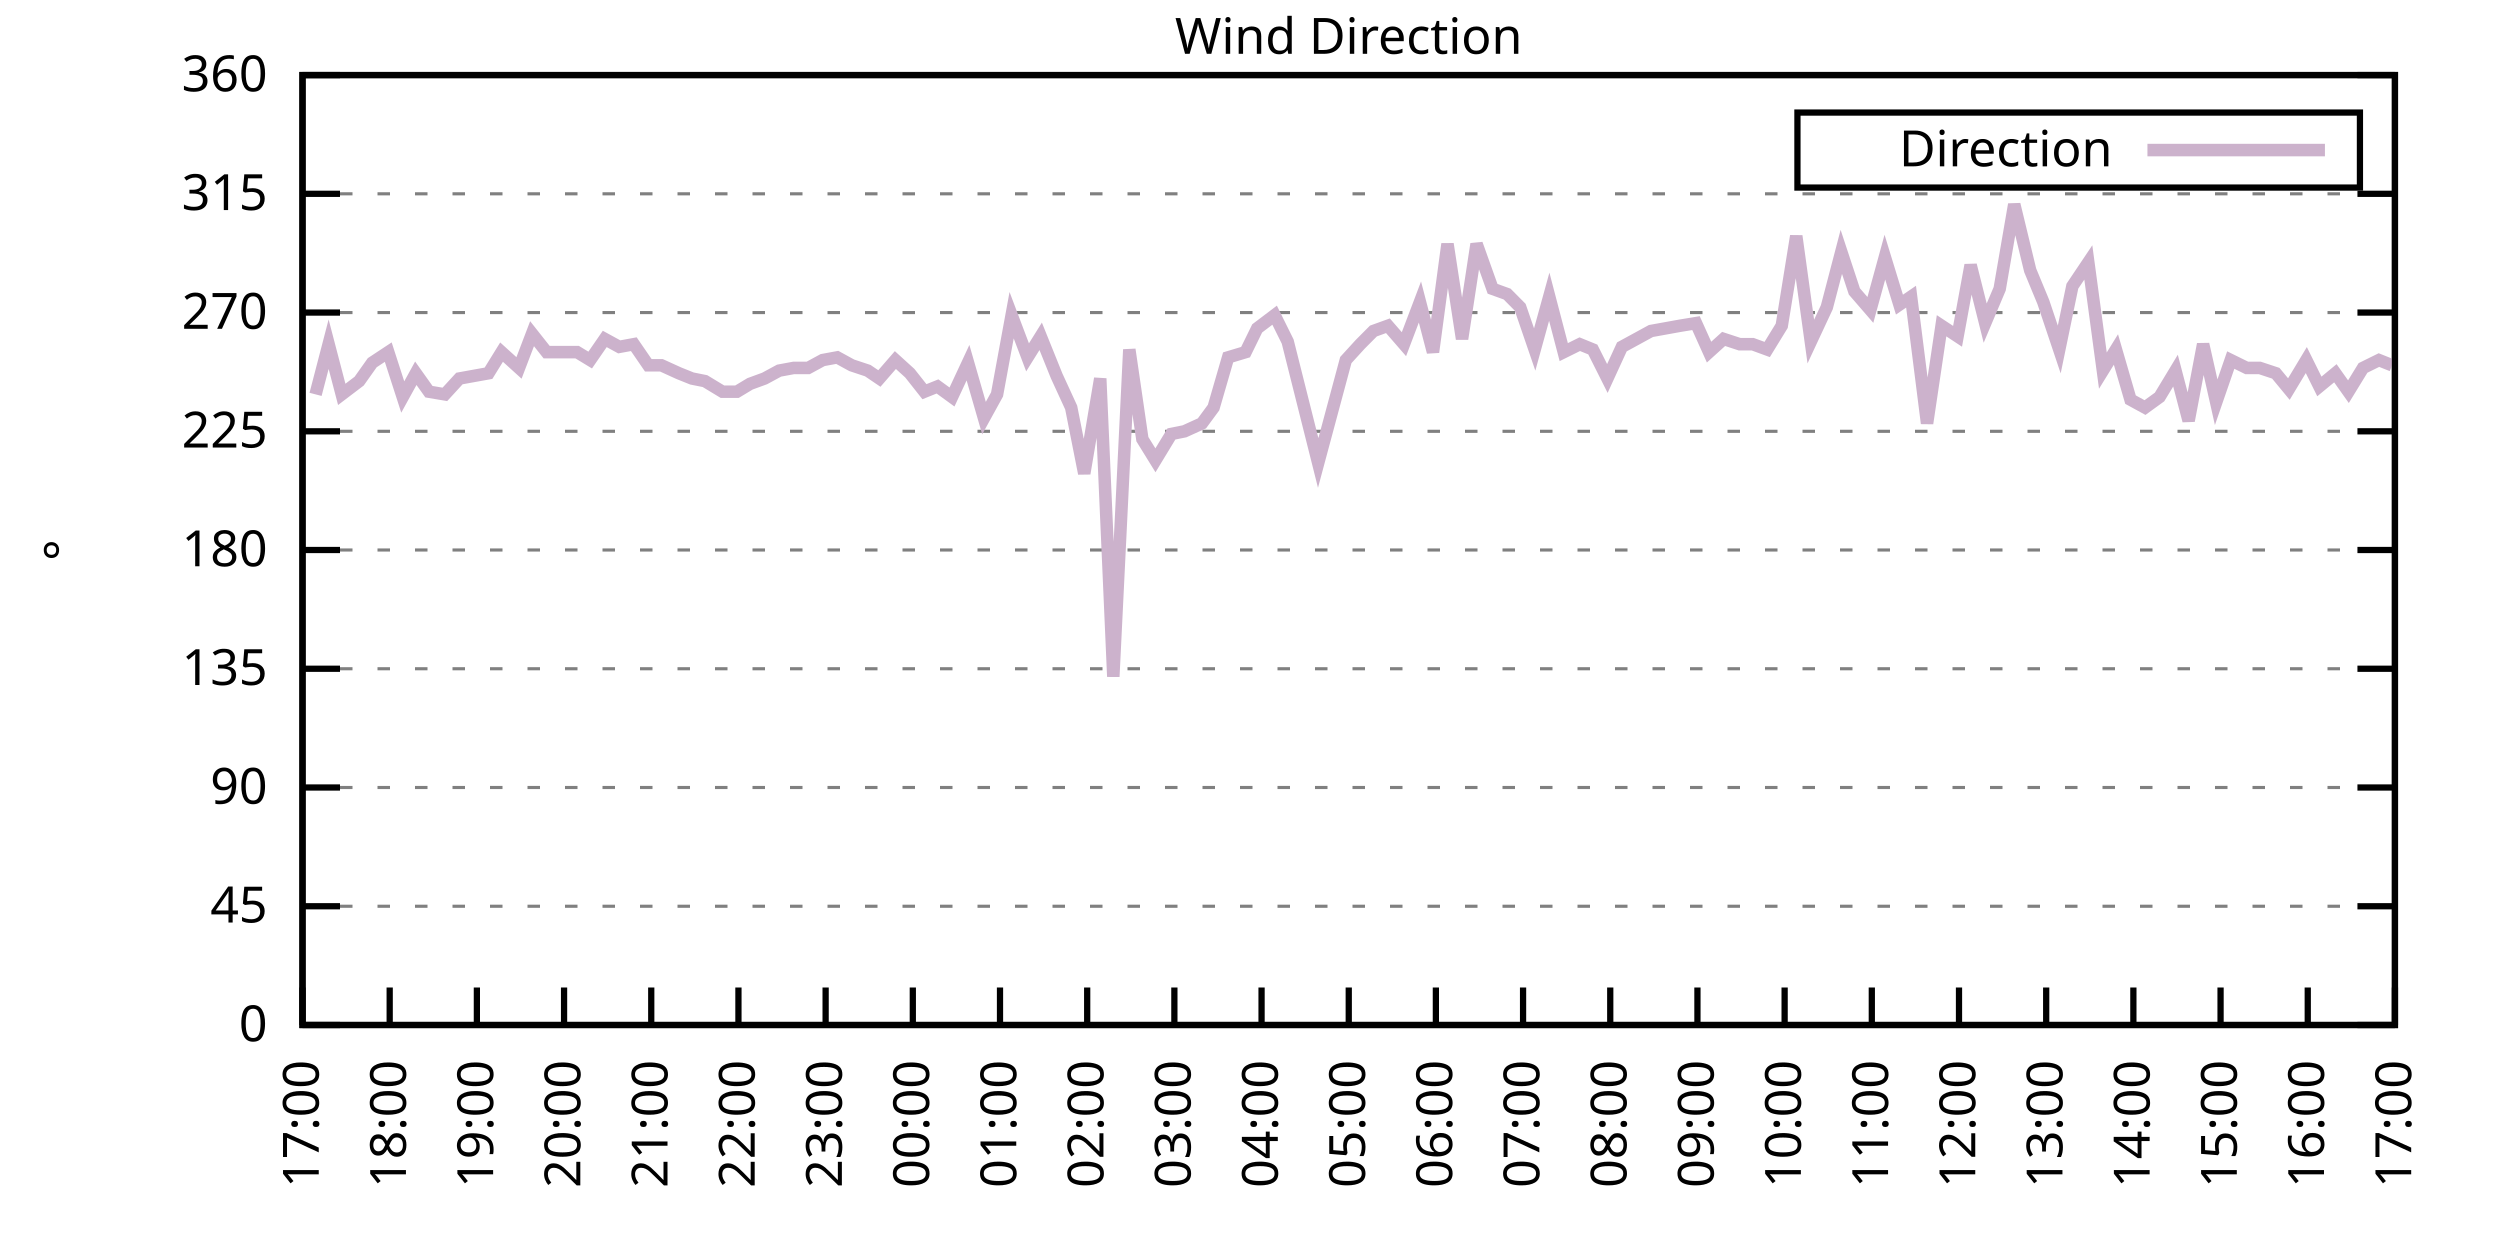
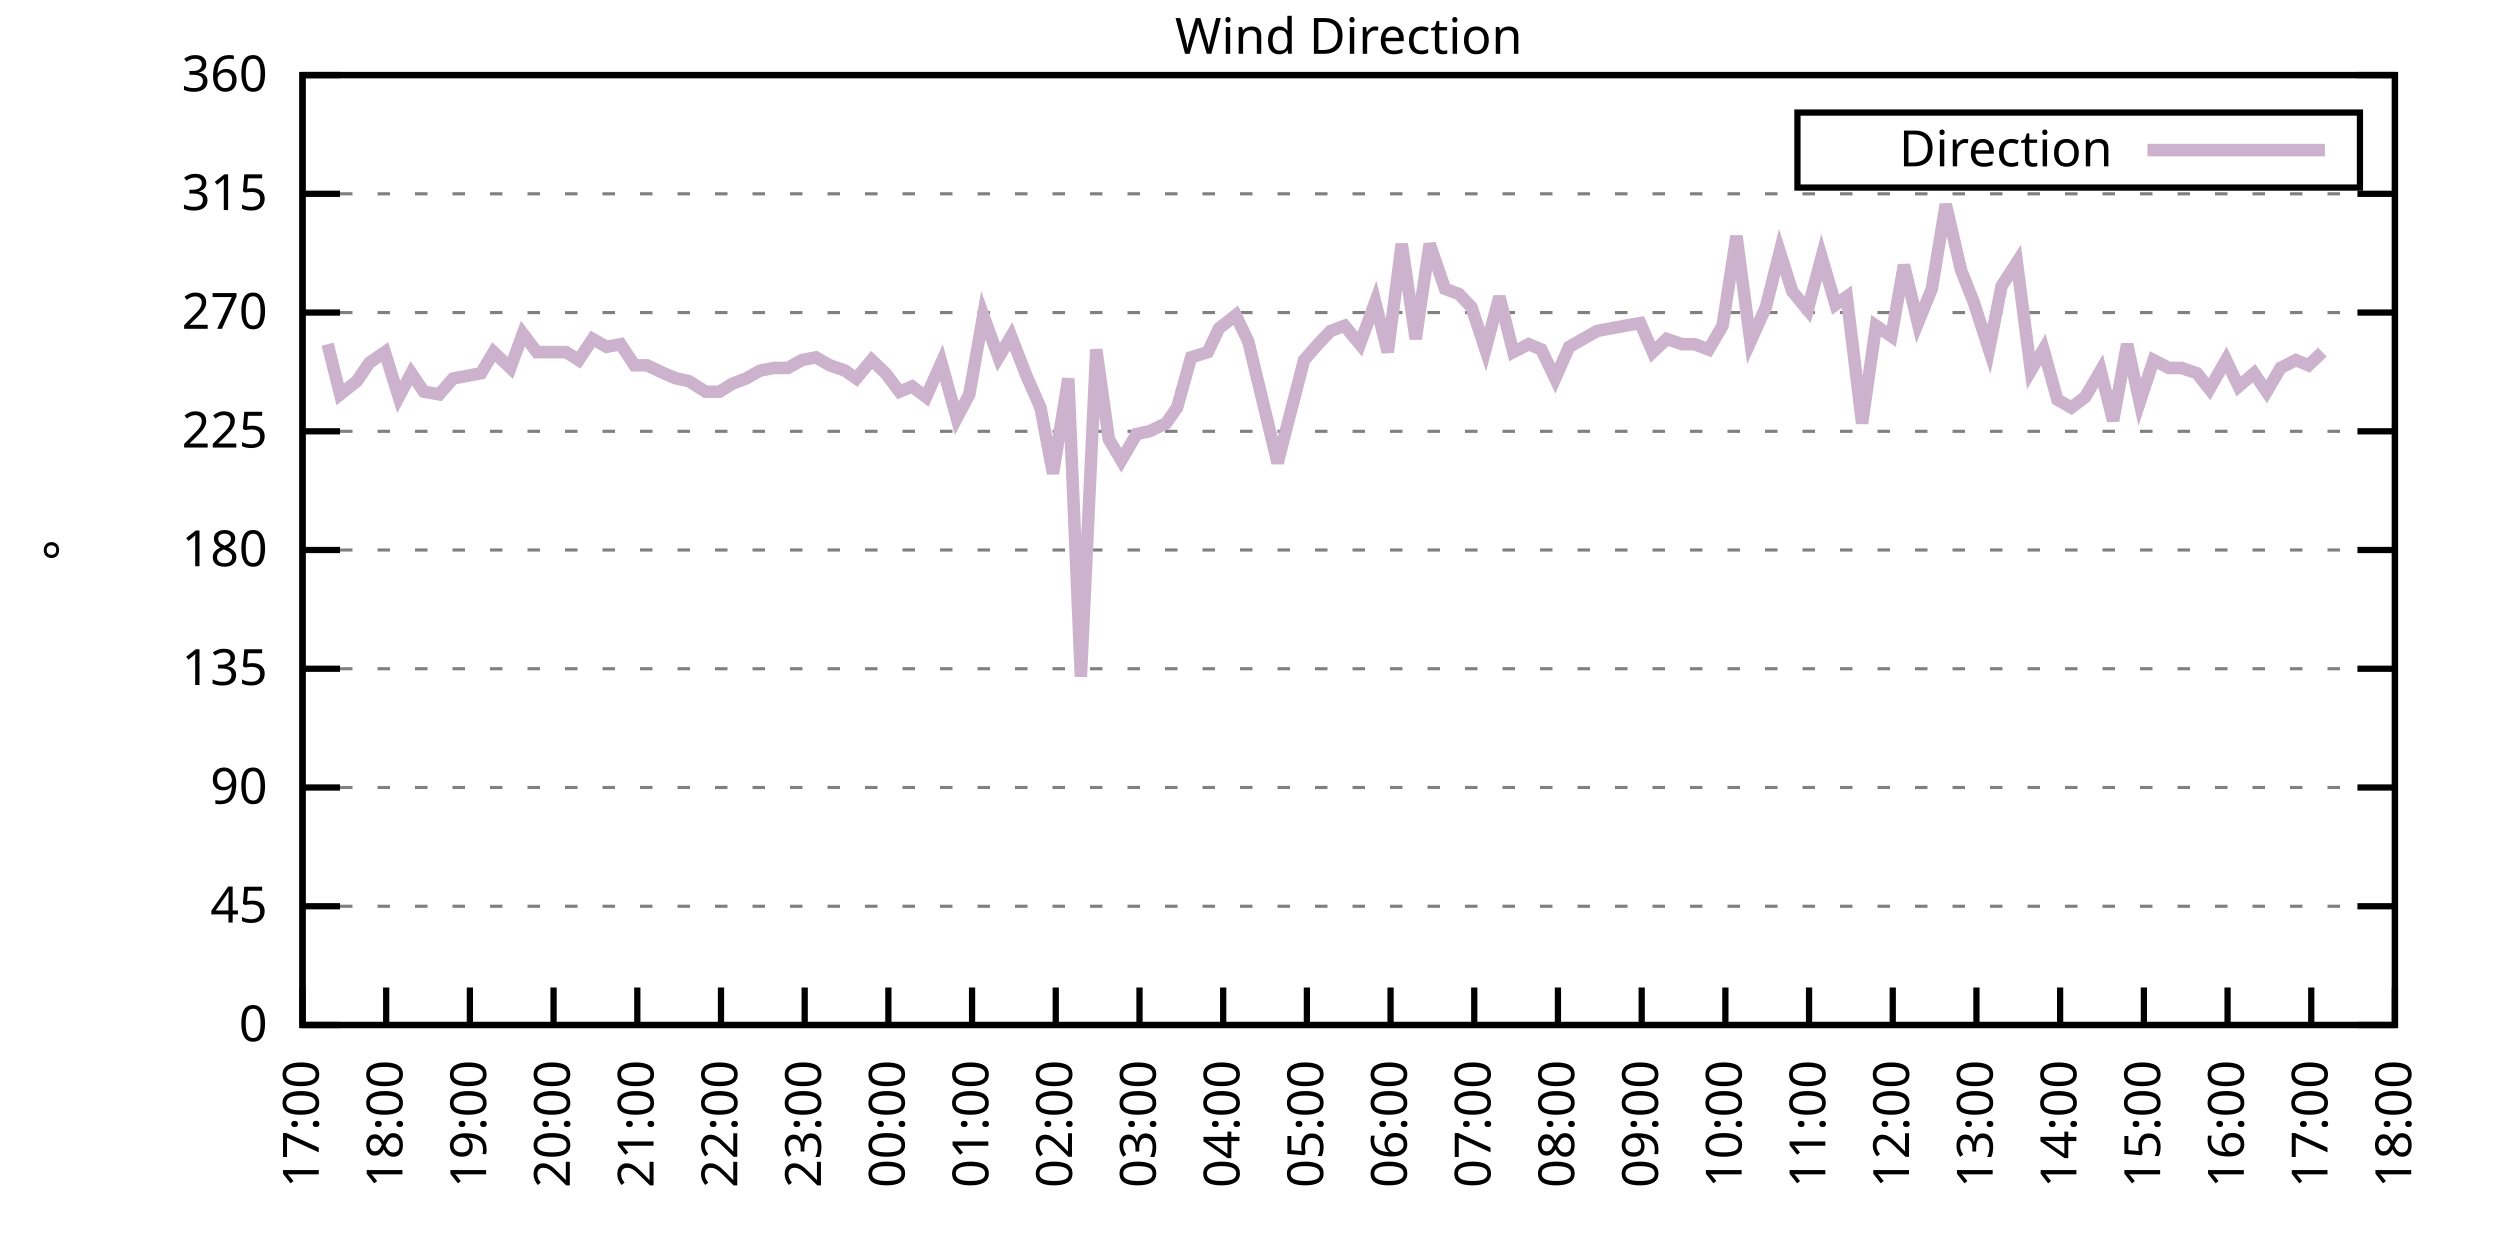
<svg xmlns="http://www.w3.org/2000/svg" xmlns:xlink="http://www.w3.org/1999/xlink" width="400" height="200" viewBox="0 0 400 200">
  <g id="gnuplot_canvas">
    <rect x="0" y="0" width="400" height="200" fill="none" />
    <defs>
      <circle id="gpDot" r="0.5" stroke-width="0.5" stroke="currentColor" />
      <path id="gpPt0" stroke-width="0.333" stroke="currentColor" d="M-1,0 h2 M0,-1 v2" />
      <path id="gpPt1" stroke-width="0.333" stroke="currentColor" d="M-1,-1 L1,1 M1,-1 L-1,1" />
      <path id="gpPt2" stroke-width="0.333" stroke="currentColor" d="M-1,0 L1,0 M0,-1 L0,1 M-1,-1 L1,1 M-1,1 L1,-1" />
      <rect id="gpPt3" stroke-width="0.333" stroke="currentColor" x="-1" y="-1" width="2" height="2" />
      <rect id="gpPt4" stroke-width="0.333" stroke="currentColor" fill="currentColor" x="-1" y="-1" width="2" height="2" />
      <circle id="gpPt5" stroke-width="0.333" stroke="currentColor" cx="0" cy="0" r="1" />
      <use xlink:href="#gpPt5" id="gpPt6" fill="currentColor" stroke="none" />
      <path id="gpPt7" stroke-width="0.333" stroke="currentColor" d="M0,-1.33 L-1.33,0.67 L1.33,0.67 z" />
      <use xlink:href="#gpPt7" id="gpPt8" fill="currentColor" stroke="none" />
      <use xlink:href="#gpPt7" id="gpPt9" stroke="currentColor" transform="rotate(180)" />
      <use xlink:href="#gpPt9" id="gpPt10" fill="currentColor" stroke="none" />
      <use xlink:href="#gpPt3" id="gpPt11" stroke="currentColor" transform="rotate(45)" />
      <use xlink:href="#gpPt11" id="gpPt12" fill="currentColor" stroke="none" />
      <path id="gpPt13" stroke-width="0.333" stroke="currentColor" d="M0,1.330 L1.265,0.411 L0.782,-1.067 L-0.782,-1.076 L-1.265,0.411 z" />
      <use xlink:href="#gpPt13" id="gpPt14" fill="currentColor" stroke="none" />
      <filter id="textbox" filterUnits="objectBoundingBox" x="0" y="0" height="1" width="1">
        <feFlood flood-color="white" flood-opacity="1" result="bgnd" />
        <feComposite in="SourceGraphic" in2="bgnd" operator="atop" />
      </filter>
      <filter id="greybox" filterUnits="objectBoundingBox" x="0" y="0" height="1" width="1">
        <feFlood flood-color="lightgrey" flood-opacity="1" result="grey" />
        <feComposite in="SourceGraphic" in2="grey" operator="atop" />
      </filter>
    </defs>
    <g fill="none" color="white" stroke="currentColor" stroke-width="1.00" stroke-linecap="butt" stroke-linejoin="miter">
</g>
    <g fill="none" color="black" stroke="currentColor" stroke-width="1.00" stroke-linecap="butt" stroke-linejoin="miter">
      <g stroke="none" shape-rendering="crispEdges">
        <polygon fill="rgb(255, 255, 255)" points="48.40,164.00 383.18,164.00 383.18,12.02 48.40,12.02 " />
      </g>
    </g>
    <g fill="none" color="black" stroke="currentColor" stroke-width="1.00" stroke-linecap="butt" stroke-linejoin="miter">
</g>
    <g fill="none" color="black" stroke="black" stroke-width="0.50" stroke-linecap="butt" stroke-linejoin="miter">
</g>
    <g fill="none" color="gray" stroke="currentColor" stroke-width="0.50" stroke-linecap="butt" stroke-linejoin="miter">
      <path stroke="gray" stroke-dasharray="2,4" class="gridline" d="M48.40,164.00 L383.19,164.00  " />
    </g>
    <g fill="none" color="gray" stroke="gray" stroke-width="1.00" stroke-linecap="butt" stroke-linejoin="miter">
</g>
    <g fill="none" color="black" stroke="currentColor" stroke-width="1.00" stroke-linecap="butt" stroke-linejoin="miter">
      <path stroke="black" d="M48.40,164.00 L54.40,164.00 M383.19,164.00 L377.19,164.00  " />
      <g transform="translate(42.80,166.60)" stroke="none" fill="black" font-family="Sans" font-size="8.00" text-anchor="end">
        <text>
          <tspan font-family="Sans"> 0</tspan>
        </text>
      </g>
    </g>
    <g fill="none" color="black" stroke="currentColor" stroke-width="1.00" stroke-linecap="butt" stroke-linejoin="miter">
</g>
    <g fill="none" color="black" stroke="black" stroke-width="0.50" stroke-linecap="butt" stroke-linejoin="miter">
</g>
    <g fill="none" color="gray" stroke="currentColor" stroke-width="0.50" stroke-linecap="butt" stroke-linejoin="miter">
      <path stroke="gray" stroke-dasharray="2,4" class="gridline" d="M48.40,145.00 L383.19,145.00  " />
    </g>
    <g fill="none" color="gray" stroke="gray" stroke-width="1.00" stroke-linecap="butt" stroke-linejoin="miter">
</g>
    <g fill="none" color="black" stroke="currentColor" stroke-width="1.00" stroke-linecap="butt" stroke-linejoin="miter">
      <path stroke="black" d="M48.40,145.00 L54.40,145.00 M383.19,145.00 L377.19,145.00  " />
      <g transform="translate(42.80,147.60)" stroke="none" fill="black" font-family="Sans" font-size="8.00" text-anchor="end">
        <text>
          <tspan font-family="Sans"> 45</tspan>
        </text>
      </g>
    </g>
    <g fill="none" color="black" stroke="currentColor" stroke-width="1.00" stroke-linecap="butt" stroke-linejoin="miter">
</g>
    <g fill="none" color="black" stroke="black" stroke-width="0.50" stroke-linecap="butt" stroke-linejoin="miter">
</g>
    <g fill="none" color="gray" stroke="currentColor" stroke-width="0.50" stroke-linecap="butt" stroke-linejoin="miter">
      <path stroke="gray" stroke-dasharray="2,4" class="gridline" d="M48.40,126.00 L383.19,126.00  " />
    </g>
    <g fill="none" color="gray" stroke="gray" stroke-width="1.00" stroke-linecap="butt" stroke-linejoin="miter">
</g>
    <g fill="none" color="black" stroke="currentColor" stroke-width="1.00" stroke-linecap="butt" stroke-linejoin="miter">
      <path stroke="black" d="M48.40,126.00 L54.40,126.00 M383.19,126.00 L377.19,126.00  " />
      <g transform="translate(42.80,128.60)" stroke="none" fill="black" font-family="Sans" font-size="8.00" text-anchor="end">
        <text>
          <tspan font-family="Sans"> 90</tspan>
        </text>
      </g>
    </g>
    <g fill="none" color="black" stroke="currentColor" stroke-width="1.00" stroke-linecap="butt" stroke-linejoin="miter">
</g>
    <g fill="none" color="black" stroke="black" stroke-width="0.50" stroke-linecap="butt" stroke-linejoin="miter">
</g>
    <g fill="none" color="gray" stroke="currentColor" stroke-width="0.50" stroke-linecap="butt" stroke-linejoin="miter">
      <path stroke="gray" stroke-dasharray="2,4" class="gridline" d="M48.40,107.00 L383.19,107.00  " />
    </g>
    <g fill="none" color="gray" stroke="gray" stroke-width="1.00" stroke-linecap="butt" stroke-linejoin="miter">
</g>
    <g fill="none" color="black" stroke="currentColor" stroke-width="1.00" stroke-linecap="butt" stroke-linejoin="miter">
      <path stroke="black" d="M48.40,107.00 L54.40,107.00 M383.19,107.00 L377.19,107.00  " />
      <g transform="translate(42.80,109.60)" stroke="none" fill="black" font-family="Sans" font-size="8.00" text-anchor="end">
        <text>
          <tspan font-family="Sans"> 135</tspan>
        </text>
      </g>
    </g>
    <g fill="none" color="black" stroke="currentColor" stroke-width="1.00" stroke-linecap="butt" stroke-linejoin="miter">
</g>
    <g fill="none" color="black" stroke="black" stroke-width="0.50" stroke-linecap="butt" stroke-linejoin="miter">
</g>
    <g fill="none" color="gray" stroke="currentColor" stroke-width="0.50" stroke-linecap="butt" stroke-linejoin="miter">
      <path stroke="gray" stroke-dasharray="2,4" class="gridline" d="M48.40,88.00 L383.19,88.00  " />
    </g>
    <g fill="none" color="gray" stroke="gray" stroke-width="1.00" stroke-linecap="butt" stroke-linejoin="miter">
</g>
    <g fill="none" color="black" stroke="currentColor" stroke-width="1.00" stroke-linecap="butt" stroke-linejoin="miter">
      <path stroke="black" d="M48.40,88.00 L54.40,88.00 M383.19,88.00 L377.19,88.00  " />
      <g transform="translate(42.80,90.60)" stroke="none" fill="black" font-family="Sans" font-size="8.00" text-anchor="end">
        <text>
          <tspan font-family="Sans"> 180</tspan>
        </text>
      </g>
    </g>
    <g fill="none" color="black" stroke="currentColor" stroke-width="1.00" stroke-linecap="butt" stroke-linejoin="miter">
</g>
    <g fill="none" color="black" stroke="black" stroke-width="0.50" stroke-linecap="butt" stroke-linejoin="miter">
</g>
    <g fill="none" color="gray" stroke="currentColor" stroke-width="0.50" stroke-linecap="butt" stroke-linejoin="miter">
      <path stroke="gray" stroke-dasharray="2,4" class="gridline" d="M48.40,69.01 L383.19,69.01  " />
    </g>
    <g fill="none" color="gray" stroke="gray" stroke-width="1.00" stroke-linecap="butt" stroke-linejoin="miter">
</g>
    <g fill="none" color="black" stroke="currentColor" stroke-width="1.00" stroke-linecap="butt" stroke-linejoin="miter">
      <path stroke="black" d="M48.40,69.01 L54.40,69.01 M383.19,69.01 L377.19,69.01  " />
      <g transform="translate(42.80,71.61)" stroke="none" fill="black" font-family="Sans" font-size="8.00" text-anchor="end">
        <text>
          <tspan font-family="Sans"> 225</tspan>
        </text>
      </g>
    </g>
    <g fill="none" color="black" stroke="currentColor" stroke-width="1.00" stroke-linecap="butt" stroke-linejoin="miter">
</g>
    <g fill="none" color="black" stroke="black" stroke-width="0.50" stroke-linecap="butt" stroke-linejoin="miter">
</g>
    <g fill="none" color="gray" stroke="currentColor" stroke-width="0.50" stroke-linecap="butt" stroke-linejoin="miter">
      <path stroke="gray" stroke-dasharray="2,4" class="gridline" d="M48.40,50.01 L383.19,50.01  " />
    </g>
    <g fill="none" color="gray" stroke="gray" stroke-width="1.00" stroke-linecap="butt" stroke-linejoin="miter">
</g>
    <g fill="none" color="black" stroke="currentColor" stroke-width="1.00" stroke-linecap="butt" stroke-linejoin="miter">
      <path stroke="black" d="M48.40,50.01 L54.40,50.01 M383.19,50.01 L377.19,50.01  " />
      <g transform="translate(42.80,52.61)" stroke="none" fill="black" font-family="Sans" font-size="8.00" text-anchor="end">
        <text>
          <tspan font-family="Sans"> 270</tspan>
        </text>
      </g>
    </g>
    <g fill="none" color="black" stroke="currentColor" stroke-width="1.00" stroke-linecap="butt" stroke-linejoin="miter">
</g>
    <g fill="none" color="black" stroke="black" stroke-width="0.50" stroke-linecap="butt" stroke-linejoin="miter">
</g>
    <g fill="none" color="gray" stroke="currentColor" stroke-width="0.50" stroke-linecap="butt" stroke-linejoin="miter">
      <path stroke="gray" stroke-dasharray="2,4" class="gridline" d="M48.40,31.01 L383.19,31.01  " />
    </g>
    <g fill="none" color="gray" stroke="gray" stroke-width="1.00" stroke-linecap="butt" stroke-linejoin="miter">
</g>
    <g fill="none" color="black" stroke="currentColor" stroke-width="1.00" stroke-linecap="butt" stroke-linejoin="miter">
      <path stroke="black" d="M48.40,31.01 L54.40,31.01 M383.19,31.01 L377.19,31.01  " />
      <g transform="translate(42.80,33.61)" stroke="none" fill="black" font-family="Sans" font-size="8.00" text-anchor="end">
        <text>
          <tspan font-family="Sans"> 315</tspan>
        </text>
      </g>
    </g>
    <g fill="none" color="black" stroke="currentColor" stroke-width="1.00" stroke-linecap="butt" stroke-linejoin="miter">
</g>
    <g fill="none" color="black" stroke="black" stroke-width="0.50" stroke-linecap="butt" stroke-linejoin="miter">
</g>
    <g fill="none" color="gray" stroke="currentColor" stroke-width="0.50" stroke-linecap="butt" stroke-linejoin="miter">
      <path stroke="gray" stroke-dasharray="2,4" class="gridline" d="M48.40,12.01 L383.19,12.01  " />
    </g>
    <g fill="none" color="gray" stroke="gray" stroke-width="1.00" stroke-linecap="butt" stroke-linejoin="miter">
</g>
    <g fill="none" color="black" stroke="currentColor" stroke-width="1.00" stroke-linecap="butt" stroke-linejoin="miter">
      <path stroke="black" d="M48.40,12.01 L54.40,12.01 M383.19,12.01 L377.19,12.01  " />
      <g transform="translate(42.80,14.61)" stroke="none" fill="black" font-family="Sans" font-size="8.00" text-anchor="end">
        <text>
          <tspan font-family="Sans"> 360</tspan>
        </text>
      </g>
    </g>
    <g fill="none" color="black" stroke="currentColor" stroke-width="1.00" stroke-linecap="butt" stroke-linejoin="miter">
      <path stroke="black" d="M48.40,164.00 L48.40,158.00  " />
      <g transform="translate(51.00,169.60) rotate(270.00)" stroke="none" fill="black" font-family="Sans" font-size="8.00" text-anchor="end">
        <text>
          <tspan font-family="Sans">17:00</tspan>
        </text>
      </g>
    </g>
    <g fill="none" color="black" stroke="currentColor" stroke-width="1.00" stroke-linecap="butt" stroke-linejoin="miter">
-       <path stroke="black" d="M62.35,164.00 L62.35,158.00  " />
-       <g transform="translate(64.95,169.60) rotate(270.00)" stroke="none" fill="black" font-family="Sans" font-size="8.00" text-anchor="end">
+       <path stroke="black" d="M61.79,164.00 L61.79,158.00  " />
+       <g transform="translate(64.39,169.60) rotate(270.00)" stroke="none" fill="black" font-family="Sans" font-size="8.00" text-anchor="end">
        <text>
          <tspan font-family="Sans">18:00</tspan>
        </text>
      </g>
    </g>
    <g fill="none" color="black" stroke="currentColor" stroke-width="1.00" stroke-linecap="butt" stroke-linejoin="miter">
-       <path stroke="black" d="M76.30,164.00 L76.30,158.00  " />
-       <g transform="translate(78.90,169.60) rotate(270.00)" stroke="none" fill="black" font-family="Sans" font-size="8.00" text-anchor="end">
+       <path stroke="black" d="M75.18,164.00 L75.18,158.00  " />
+       <g transform="translate(77.78,169.60) rotate(270.00)" stroke="none" fill="black" font-family="Sans" font-size="8.00" text-anchor="end">
        <text>
          <tspan font-family="Sans">19:00</tspan>
        </text>
      </g>
    </g>
    <g fill="none" color="black" stroke="currentColor" stroke-width="1.00" stroke-linecap="butt" stroke-linejoin="miter">
-       <path stroke="black" d="M90.25,164.00 L90.25,158.00  " />
-       <g transform="translate(92.85,169.60) rotate(270.00)" stroke="none" fill="black" font-family="Sans" font-size="8.00" text-anchor="end">
+       <path stroke="black" d="M88.57,164.00 L88.57,158.00  " />
+       <g transform="translate(91.17,169.60) rotate(270.00)" stroke="none" fill="black" font-family="Sans" font-size="8.00" text-anchor="end">
        <text>
          <tspan font-family="Sans">20:00</tspan>
        </text>
      </g>
    </g>
    <g fill="none" color="black" stroke="currentColor" stroke-width="1.00" stroke-linecap="butt" stroke-linejoin="miter">
-       <path stroke="black" d="M104.20,164.00 L104.20,158.00  " />
-       <g transform="translate(106.80,169.60) rotate(270.00)" stroke="none" fill="black" font-family="Sans" font-size="8.00" text-anchor="end">
+       <path stroke="black" d="M101.97,164.00 L101.97,158.00  " />
+       <g transform="translate(104.57,169.60) rotate(270.00)" stroke="none" fill="black" font-family="Sans" font-size="8.00" text-anchor="end">
        <text>
          <tspan font-family="Sans">21:00</tspan>
        </text>
      </g>
    </g>
    <g fill="none" color="black" stroke="currentColor" stroke-width="1.00" stroke-linecap="butt" stroke-linejoin="miter">
-       <path stroke="black" d="M118.15,164.00 L118.15,158.00  " />
-       <g transform="translate(120.75,169.60) rotate(270.00)" stroke="none" fill="black" font-family="Sans" font-size="8.00" text-anchor="end">
+       <path stroke="black" d="M115.36,164.00 L115.36,158.00  " />
+       <g transform="translate(117.96,169.60) rotate(270.00)" stroke="none" fill="black" font-family="Sans" font-size="8.00" text-anchor="end">
        <text>
          <tspan font-family="Sans">22:00</tspan>
        </text>
      </g>
    </g>
    <g fill="none" color="black" stroke="currentColor" stroke-width="1.00" stroke-linecap="butt" stroke-linejoin="miter">
-       <path stroke="black" d="M132.10,164.00 L132.10,158.00  " />
-       <g transform="translate(134.70,169.60) rotate(270.00)" stroke="none" fill="black" font-family="Sans" font-size="8.00" text-anchor="end">
+       <path stroke="black" d="M128.75,164.00 L128.75,158.00  " />
+       <g transform="translate(131.35,169.60) rotate(270.00)" stroke="none" fill="black" font-family="Sans" font-size="8.00" text-anchor="end">
        <text>
          <tspan font-family="Sans">23:00</tspan>
        </text>
      </g>
    </g>
    <g fill="none" color="black" stroke="currentColor" stroke-width="1.00" stroke-linecap="butt" stroke-linejoin="miter">
-       <path stroke="black" d="M146.05,164.00 L146.05,158.00  " />
-       <g transform="translate(148.65,169.60) rotate(270.00)" stroke="none" fill="black" font-family="Sans" font-size="8.00" text-anchor="end">
+       <path stroke="black" d="M142.14,164.00 L142.14,158.00  " />
+       <g transform="translate(144.74,169.60) rotate(270.00)" stroke="none" fill="black" font-family="Sans" font-size="8.00" text-anchor="end">
        <text>
          <tspan font-family="Sans">00:00</tspan>
        </text>
      </g>
    </g>
    <g fill="none" color="black" stroke="currentColor" stroke-width="1.00" stroke-linecap="butt" stroke-linejoin="miter">
-       <path stroke="black" d="M160.00,164.00 L160.00,158.00  " />
-       <g transform="translate(162.60,169.60) rotate(270.00)" stroke="none" fill="black" font-family="Sans" font-size="8.00" text-anchor="end">
+       <path stroke="black" d="M155.53,164.00 L155.53,158.00  " />
+       <g transform="translate(158.13,169.60) rotate(270.00)" stroke="none" fill="black" font-family="Sans" font-size="8.00" text-anchor="end">
        <text>
          <tspan font-family="Sans">01:00</tspan>
        </text>
      </g>
    </g>
    <g fill="none" color="black" stroke="currentColor" stroke-width="1.00" stroke-linecap="butt" stroke-linejoin="miter">
-       <path stroke="black" d="M173.95,164.00 L173.95,158.00  " />
-       <g transform="translate(176.55,169.60) rotate(270.00)" stroke="none" fill="black" font-family="Sans" font-size="8.00" text-anchor="end">
+       <path stroke="black" d="M168.92,164.00 L168.92,158.00  " />
+       <g transform="translate(171.52,169.60) rotate(270.00)" stroke="none" fill="black" font-family="Sans" font-size="8.00" text-anchor="end">
        <text>
          <tspan font-family="Sans">02:00</tspan>
        </text>
      </g>
    </g>
    <g fill="none" color="black" stroke="currentColor" stroke-width="1.00" stroke-linecap="butt" stroke-linejoin="miter">
-       <path stroke="black" d="M187.90,164.00 L187.90,158.00  " />
-       <g transform="translate(190.50,169.60) rotate(270.00)" stroke="none" fill="black" font-family="Sans" font-size="8.00" text-anchor="end">
+       <path stroke="black" d="M182.32,164.00 L182.32,158.00  " />
+       <g transform="translate(184.92,169.60) rotate(270.00)" stroke="none" fill="black" font-family="Sans" font-size="8.00" text-anchor="end">
        <text>
          <tspan font-family="Sans">03:00</tspan>
        </text>
      </g>
    </g>
    <g fill="none" color="black" stroke="currentColor" stroke-width="1.00" stroke-linecap="butt" stroke-linejoin="miter">
-       <path stroke="black" d="M201.85,164.00 L201.85,158.00  " />
-       <g transform="translate(204.45,169.60) rotate(270.00)" stroke="none" fill="black" font-family="Sans" font-size="8.00" text-anchor="end">
+       <path stroke="black" d="M195.71,164.00 L195.71,158.00  " />
+       <g transform="translate(198.31,169.60) rotate(270.00)" stroke="none" fill="black" font-family="Sans" font-size="8.00" text-anchor="end">
        <text>
          <tspan font-family="Sans">04:00</tspan>
        </text>
      </g>
    </g>
    <g fill="none" color="black" stroke="currentColor" stroke-width="1.00" stroke-linecap="butt" stroke-linejoin="miter">
-       <path stroke="black" d="M215.80,164.00 L215.80,158.00  " />
-       <g transform="translate(218.40,169.60) rotate(270.00)" stroke="none" fill="black" font-family="Sans" font-size="8.00" text-anchor="end">
+       <path stroke="black" d="M209.10,164.00 L209.10,158.00  " />
+       <g transform="translate(211.70,169.60) rotate(270.00)" stroke="none" fill="black" font-family="Sans" font-size="8.00" text-anchor="end">
        <text>
          <tspan font-family="Sans">05:00</tspan>
        </text>
      </g>
    </g>
    <g fill="none" color="black" stroke="currentColor" stroke-width="1.00" stroke-linecap="butt" stroke-linejoin="miter">
-       <path stroke="black" d="M229.74,164.00 L229.74,158.00  " />
-       <g transform="translate(232.34,169.60) rotate(270.00)" stroke="none" fill="black" font-family="Sans" font-size="8.00" text-anchor="end">
+       <path stroke="black" d="M222.49,164.00 L222.49,158.00  " />
+       <g transform="translate(225.09,169.60) rotate(270.00)" stroke="none" fill="black" font-family="Sans" font-size="8.00" text-anchor="end">
        <text>
          <tspan font-family="Sans">06:00</tspan>
        </text>
      </g>
    </g>
    <g fill="none" color="black" stroke="currentColor" stroke-width="1.00" stroke-linecap="butt" stroke-linejoin="miter">
-       <path stroke="black" d="M243.69,164.00 L243.69,158.00  " />
-       <g transform="translate(246.29,169.60) rotate(270.00)" stroke="none" fill="black" font-family="Sans" font-size="8.00" text-anchor="end">
+       <path stroke="black" d="M235.88,164.00 L235.88,158.00  " />
+       <g transform="translate(238.48,169.60) rotate(270.00)" stroke="none" fill="black" font-family="Sans" font-size="8.00" text-anchor="end">
        <text>
          <tspan font-family="Sans">07:00</tspan>
        </text>
      </g>
    </g>
    <g fill="none" color="black" stroke="currentColor" stroke-width="1.00" stroke-linecap="butt" stroke-linejoin="miter">
-       <path stroke="black" d="M257.64,164.00 L257.64,158.00  " />
-       <g transform="translate(260.24,169.60) rotate(270.00)" stroke="none" fill="black" font-family="Sans" font-size="8.00" text-anchor="end">
+       <path stroke="black" d="M249.27,164.00 L249.27,158.00  " />
+       <g transform="translate(251.87,169.60) rotate(270.00)" stroke="none" fill="black" font-family="Sans" font-size="8.00" text-anchor="end">
        <text>
          <tspan font-family="Sans">08:00</tspan>
        </text>
      </g>
    </g>
    <g fill="none" color="black" stroke="currentColor" stroke-width="1.00" stroke-linecap="butt" stroke-linejoin="miter">
-       <path stroke="black" d="M271.59,164.00 L271.59,158.00  " />
-       <g transform="translate(274.19,169.60) rotate(270.00)" stroke="none" fill="black" font-family="Sans" font-size="8.00" text-anchor="end">
+       <path stroke="black" d="M262.67,164.00 L262.67,158.00  " />
+       <g transform="translate(265.27,169.60) rotate(270.00)" stroke="none" fill="black" font-family="Sans" font-size="8.00" text-anchor="end">
        <text>
          <tspan font-family="Sans">09:00</tspan>
        </text>
      </g>
    </g>
    <g fill="none" color="black" stroke="currentColor" stroke-width="1.00" stroke-linecap="butt" stroke-linejoin="miter">
-       <path stroke="black" d="M285.54,164.00 L285.54,158.00  " />
-       <g transform="translate(288.14,169.60) rotate(270.00)" stroke="none" fill="black" font-family="Sans" font-size="8.00" text-anchor="end">
+       <path stroke="black" d="M276.06,164.00 L276.06,158.00  " />
+       <g transform="translate(278.66,169.60) rotate(270.00)" stroke="none" fill="black" font-family="Sans" font-size="8.00" text-anchor="end">
        <text>
          <tspan font-family="Sans">10:00</tspan>
        </text>
      </g>
    </g>
    <g fill="none" color="black" stroke="currentColor" stroke-width="1.00" stroke-linecap="butt" stroke-linejoin="miter">
-       <path stroke="black" d="M299.49,164.00 L299.49,158.00  " />
-       <g transform="translate(302.09,169.60) rotate(270.00)" stroke="none" fill="black" font-family="Sans" font-size="8.00" text-anchor="end">
+       <path stroke="black" d="M289.45,164.00 L289.45,158.00  " />
+       <g transform="translate(292.05,169.60) rotate(270.00)" stroke="none" fill="black" font-family="Sans" font-size="8.00" text-anchor="end">
        <text>
          <tspan font-family="Sans">11:00</tspan>
        </text>
      </g>
    </g>
    <g fill="none" color="black" stroke="currentColor" stroke-width="1.00" stroke-linecap="butt" stroke-linejoin="miter">
-       <path stroke="black" d="M313.44,164.00 L313.44,158.00  " />
-       <g transform="translate(316.04,169.60) rotate(270.00)" stroke="none" fill="black" font-family="Sans" font-size="8.00" text-anchor="end">
+       <path stroke="black" d="M302.84,164.00 L302.84,158.00  " />
+       <g transform="translate(305.44,169.60) rotate(270.00)" stroke="none" fill="black" font-family="Sans" font-size="8.00" text-anchor="end">
        <text>
          <tspan font-family="Sans">12:00</tspan>
        </text>
      </g>
    </g>
    <g fill="none" color="black" stroke="currentColor" stroke-width="1.00" stroke-linecap="butt" stroke-linejoin="miter">
-       <path stroke="black" d="M327.39,164.00 L327.39,158.00  " />
-       <g transform="translate(329.99,169.60) rotate(270.00)" stroke="none" fill="black" font-family="Sans" font-size="8.00" text-anchor="end">
+       <path stroke="black" d="M316.23,164.00 L316.23,158.00  " />
+       <g transform="translate(318.83,169.60) rotate(270.00)" stroke="none" fill="black" font-family="Sans" font-size="8.00" text-anchor="end">
        <text>
          <tspan font-family="Sans">13:00</tspan>
        </text>
      </g>
    </g>
    <g fill="none" color="black" stroke="currentColor" stroke-width="1.00" stroke-linecap="butt" stroke-linejoin="miter">
-       <path stroke="black" d="M341.34,164.00 L341.34,158.00  " />
-       <g transform="translate(343.94,169.60) rotate(270.00)" stroke="none" fill="black" font-family="Sans" font-size="8.00" text-anchor="end">
+       <path stroke="black" d="M329.62,164.00 L329.62,158.00  " />
+       <g transform="translate(332.22,169.60) rotate(270.00)" stroke="none" fill="black" font-family="Sans" font-size="8.00" text-anchor="end">
        <text>
          <tspan font-family="Sans">14:00</tspan>
        </text>
      </g>
    </g>
    <g fill="none" color="black" stroke="currentColor" stroke-width="1.00" stroke-linecap="butt" stroke-linejoin="miter">
-       <path stroke="black" d="M355.29,164.00 L355.29,158.00  " />
-       <g transform="translate(357.89,169.60) rotate(270.00)" stroke="none" fill="black" font-family="Sans" font-size="8.00" text-anchor="end">
+       <path stroke="black" d="M343.02,164.00 L343.02,158.00  " />
+       <g transform="translate(345.62,169.60) rotate(270.00)" stroke="none" fill="black" font-family="Sans" font-size="8.00" text-anchor="end">
        <text>
          <tspan font-family="Sans">15:00</tspan>
        </text>
      </g>
    </g>
    <g fill="none" color="black" stroke="currentColor" stroke-width="1.00" stroke-linecap="butt" stroke-linejoin="miter">
-       <path stroke="black" d="M369.24,164.00 L369.24,158.00  " />
-       <g transform="translate(371.84,169.60) rotate(270.00)" stroke="none" fill="black" font-family="Sans" font-size="8.00" text-anchor="end">
+       <path stroke="black" d="M356.41,164.00 L356.41,158.00  " />
+       <g transform="translate(359.01,169.60) rotate(270.00)" stroke="none" fill="black" font-family="Sans" font-size="8.00" text-anchor="end">
        <text>
          <tspan font-family="Sans">16:00</tspan>
+         </text>
+       </g>
+     </g>
+     <g fill="none" color="black" stroke="currentColor" stroke-width="1.00" stroke-linecap="butt" stroke-linejoin="miter">
+       <path stroke="black" d="M369.80,164.00 L369.80,158.00  " />
+       <g transform="translate(372.40,169.60) rotate(270.00)" stroke="none" fill="black" font-family="Sans" font-size="8.00" text-anchor="end">
+         <text>
+           <tspan font-family="Sans">17:00</tspan>
        </text>
      </g>
    </g>
    <g fill="none" color="black" stroke="currentColor" stroke-width="1.00" stroke-linecap="butt" stroke-linejoin="miter">
      <path stroke="black" d="M383.19,164.00 L383.19,158.00  " />
      <g transform="translate(385.79,169.60) rotate(270.00)" stroke="none" fill="black" font-family="Sans" font-size="8.00" text-anchor="end">
        <text>
-           <tspan font-family="Sans">17:00</tspan>
+           <tspan font-family="Sans">18:00</tspan>
        </text>
      </g>
    </g>
    <g fill="none" color="black" stroke="currentColor" stroke-width="1.00" stroke-linecap="butt" stroke-linejoin="miter">
</g>
    <g fill="none" color="black" stroke="currentColor" stroke-width="1.00" stroke-linecap="butt" stroke-linejoin="miter">
      <path stroke="black" d="M48.40,12.01 L48.40,164.00 L383.19,164.00 L383.19,12.01 L48.40,12.01 Z  " />
    </g>
    <g fill="none" color="black" stroke="currentColor" stroke-width="1.00" stroke-linecap="butt" stroke-linejoin="miter">
</g>
    <g fill="none" color="black" stroke="currentColor" stroke-width="1.00" stroke-linecap="butt" stroke-linejoin="miter">
      <path stroke="black" d="M287.59,30.01 L287.59,18.01 L377.59,18.01 L377.59,30.01 L287.59,30.01 Z  " />
    </g>
    <g id="Wind_direction_plot_1">
      <g fill="none" color="white" stroke="black" stroke-width="2.00" stroke-linecap="butt" stroke-linejoin="miter">
</g>
      <g fill="none" color="black" stroke="currentColor" stroke-width="2.00" stroke-linecap="butt" stroke-linejoin="miter">
        <g transform="translate(337.99,26.61)" stroke="none" fill="black" font-family="Sans" font-size="8.00" text-anchor="end">
          <text>
            <tspan font-family="Sans">Direction</tspan>
          </text>
        </g>
      </g>
      <g fill="none" color="black" stroke="currentColor" stroke-width="2.00" stroke-linecap="butt" stroke-linejoin="miter">
-         <path stroke="rgb(204, 178, 204)" d="M343.59,24.01 L371.99,24.01 M50.49,63.10 L52.58,55.07 L54.68,63.10 L57.47,60.98 L59.56,58.03 L62.12,56.34   L64.44,63.52 L66.53,59.72 L68.63,62.67 L71.18,63.10 L73.51,60.56 L75.83,60.14 L78.16,59.72 L80.25,56.34   L83.04,58.87 L85.13,53.39 L87.46,56.34 L89.78,56.34 L92.34,56.34 L94.43,57.61 L96.76,54.23 L99.08,55.50   L101.41,55.07 L103.73,58.45 L105.83,58.45 L108.62,59.72 L110.71,60.56 L112.80,60.98 L115.59,62.67 L117.92,62.67   L120.01,61.41 L122.33,60.56 L124.66,59.30 L126.98,58.87 L129.31,58.87 L131.63,57.61 L133.96,57.18 L136.28,58.45   L138.84,59.30 L140.70,60.56 L143.26,57.61 L145.58,59.72 L147.91,62.67 L150.00,61.83 L152.32,63.52 L154.88,58.03   L157.44,66.90 L159.53,63.10 L161.86,50.43 L164.41,57.18 L166.51,53.81 L169.06,60.14 L171.39,65.21 L173.48,75.76   L176.04,60.56 L178.13,108.27 L180.69,55.92 L182.78,70.27 L184.87,73.65 L187.43,69.43 L189.52,69.01 L192.31,67.74   L194.17,65.21 L196.50,57.18 L199.29,56.34 L201.15,52.54 L203.94,50.43 L206.03,54.65 L210.91,74.07 L215.33,57.61   L217.65,55.07 L219.75,52.96 L222.07,52.12 L224.63,55.07 L227.19,48.32 L229.28,56.34 L231.60,39.03 L233.93,54.23   L236.25,39.03 L238.81,46.21 L241.14,47.05 L243.23,49.16 L245.55,55.92 L247.88,47.47 L250.20,56.34 L252.76,55.07   L254.85,55.92 L257.18,60.56 L259.50,55.50 L261.83,54.23 L264.15,52.96 L266.48,52.54 L268.80,52.12 L271.36,51.70   L273.45,56.34 L275.78,54.23 L278.34,55.07 L280.43,55.07 L282.75,55.92 L285.08,52.12 L287.40,37.76 L289.73,54.65   L292.29,49.16 L294.61,40.30 L296.70,46.63 L299.26,49.59 L301.58,41.14 L303.91,48.74 L305.77,47.47 L308.33,67.74   L310.65,52.12 L313.21,53.81 L315.30,42.41 L317.63,51.70 L319.95,46.21 L322.28,32.70 L324.83,43.25 L326.93,48.32   L329.48,55.92 L331.58,45.79 L334.13,41.99 L336.46,59.30 L338.55,55.92 L340.88,63.94 L343.20,65.21 L345.53,63.52   L348.08,59.30 L350.18,67.32 L352.50,55.07 L354.59,64.36 L356.92,57.61 L359.48,58.87 L361.57,58.87 L364.13,59.72   L366.22,62.25 L369.01,57.61 L371.10,61.83 L373.66,59.72 L375.75,62.67 L378.08,58.87 L380.63,57.61 L382.73,58.45    " />
+         <path stroke="rgb(204, 178, 204)" d="M343.59,24.01 L371.99,24.01 M52.42,55.07 L54.43,63.10 L57.10,60.98 L59.11,58.03 L61.57,56.34 L63.80,63.52   L65.81,59.72 L67.82,62.67 L70.27,63.10 L72.50,60.56 L74.74,60.14 L76.97,59.72 L78.98,56.34 L81.66,58.87   L83.66,53.39 L85.90,56.34 L88.13,56.34 L90.58,56.34 L92.59,57.61 L94.82,54.23 L97.06,55.50 L99.29,55.07   L101.52,58.45 L103.53,58.45 L106.21,59.72 L108.22,60.56 L110.22,60.98 L112.90,62.67 L115.13,62.67 L117.14,61.41   L119.38,60.56 L121.61,59.30 L123.84,58.87 L126.07,58.87 L128.30,57.61 L130.54,57.18 L132.77,58.45 L135.22,59.30   L137.01,60.56 L139.46,57.61 L141.69,59.72 L143.93,62.67 L145.94,61.83 L148.17,63.52 L150.62,58.03 L153.08,66.90   L155.09,63.10 L157.32,50.43 L159.77,57.18 L161.78,53.81 L164.24,60.14 L166.47,65.21 L168.48,75.76 L170.93,60.56   L172.94,108.27 L175.40,55.92 L177.41,70.27 L179.41,73.65 L181.87,69.43 L183.88,69.01 L186.56,67.74 L188.34,65.21   L190.57,57.18 L193.25,56.34 L195.04,52.54 L197.72,50.43 L199.73,54.65 L204.41,74.07 L208.65,57.61 L210.88,55.07   L212.89,52.96 L215.13,52.12 L217.58,55.07 L220.04,48.32 L222.04,56.34 L224.28,39.03 L226.51,54.23 L228.74,39.03   L231.20,46.21 L233.43,47.05 L235.44,49.16 L237.67,55.92 L239.90,47.47 L242.13,56.34 L244.59,55.07 L246.60,55.92   L248.83,60.56 L251.06,55.50 L253.29,54.23 L255.52,52.96 L257.76,52.54 L259.99,52.12 L262.44,51.70 L264.45,56.34   L266.68,54.23 L269.14,55.07 L271.15,55.07 L273.38,55.92 L275.61,52.12 L277.84,37.76 L280.07,54.65 L282.53,49.16   L284.76,40.30 L286.77,46.63 L289.23,49.59 L291.46,41.14 L293.69,48.74 L295.48,47.47 L297.93,67.74 L300.16,52.12   L302.62,53.81 L304.63,42.41 L306.86,51.70 L309.09,46.21 L311.32,32.70 L313.78,43.25 L315.79,48.32 L318.24,55.92   L320.25,45.79 L322.70,41.99 L324.94,59.30 L326.95,55.92 L329.18,63.94 L331.41,65.21 L333.64,63.52 L336.10,59.30   L338.10,67.32 L340.34,55.07 L342.35,64.36 L344.58,57.61 L347.03,58.87 L349.04,58.87 L351.50,59.72 L353.51,62.25   L356.18,57.61 L358.19,61.83 L360.65,59.72 L362.66,62.67 L364.89,58.87 L367.34,57.61 L369.35,58.45 L371.58,56.34    " />
      </g>
    </g>
    <g fill="none" color="black" stroke="currentColor" stroke-width="2.00" stroke-linecap="butt" stroke-linejoin="miter">
</g>
    <g fill="none" color="black" stroke="black" stroke-width="1.00" stroke-linecap="butt" stroke-linejoin="miter">
</g>
    <g fill="none" color="black" stroke="currentColor" stroke-width="1.00" stroke-linecap="butt" stroke-linejoin="miter">
      <path stroke="black" d="M48.40,12.01 L48.40,164.00 L383.19,164.00 L383.19,12.01 L48.40,12.01 Z  " />
      <g transform="translate(12.80,88.01) rotate(270.00)" stroke="none" fill="black" font-family="Sans" font-size="8.00" text-anchor="middle">
        <text>
          <tspan font-family="Sans">°</tspan>
        </text>
      </g>
    </g>
    <g fill="none" color="black" stroke="currentColor" stroke-width="1.00" stroke-linecap="butt" stroke-linejoin="miter">
</g>
    <g fill="none" color="black" stroke="currentColor" stroke-width="1.00" stroke-linecap="butt" stroke-linejoin="miter">
      <g transform="translate(215.79,8.61)" stroke="none" fill="black" font-family="Sans" font-size="8.00" text-anchor="middle">
        <text>
          <tspan font-family="Sans">Wind Direction</tspan>
        </text>
      </g>
    </g>
    <g fill="none" color="black" stroke="currentColor" stroke-width="1.00" stroke-linecap="butt" stroke-linejoin="miter">
</g>
  </g>
</svg>
